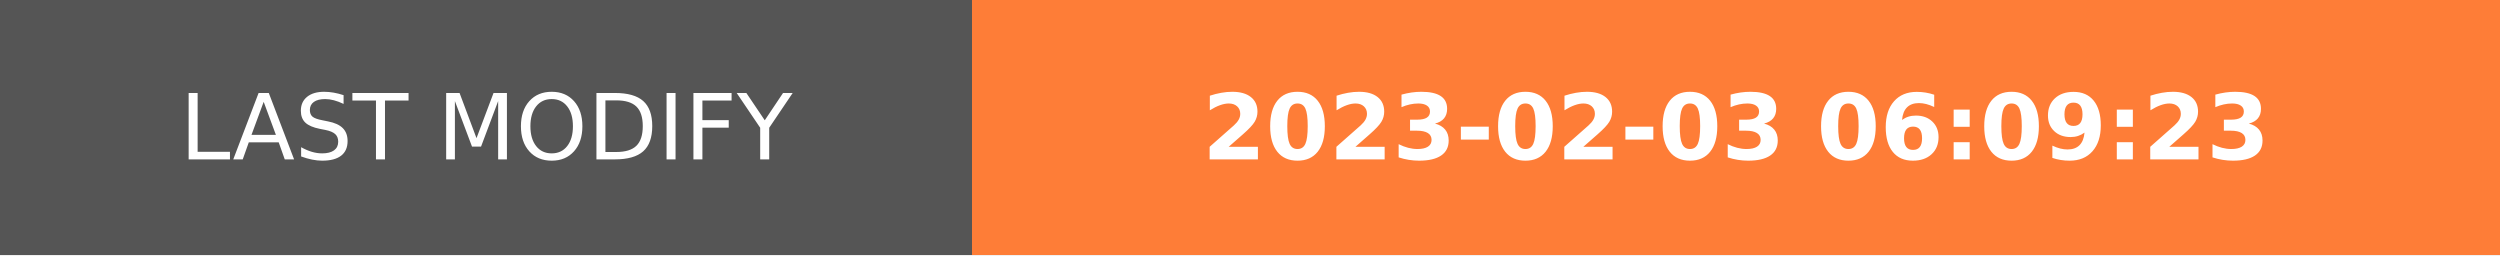
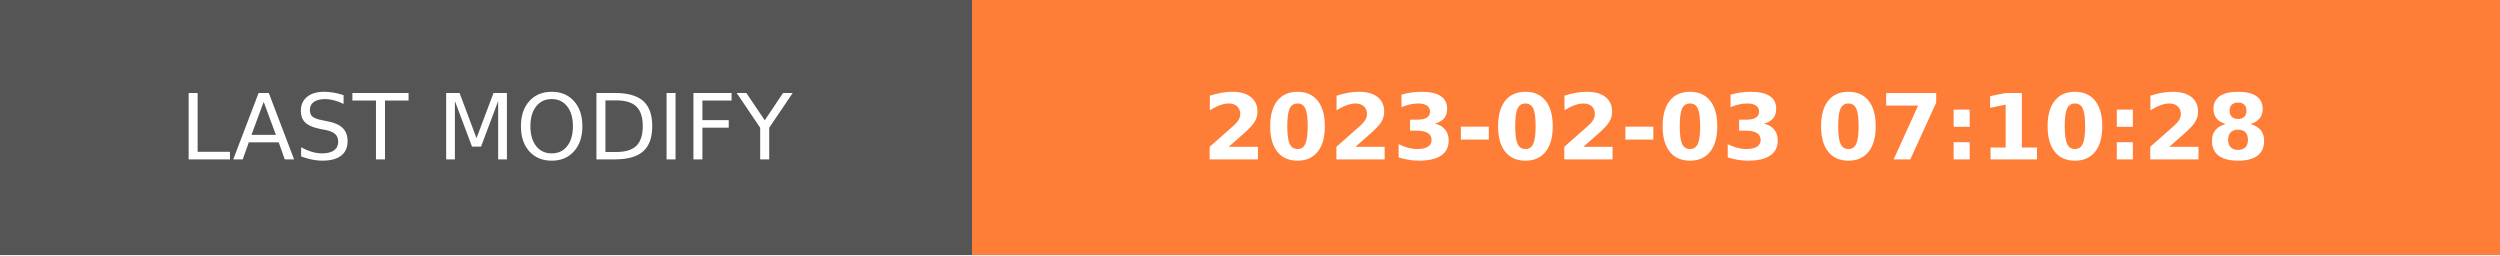
- <svg xmlns="http://www.w3.org/2000/svg" width="274.5" height="28" role="img" aria-label="LAST MODIFY: 2023-02-03 06:09:23">
+ <svg xmlns="http://www.w3.org/2000/svg" width="274.5" height="28" role="img" aria-label="LAST MODIFY: 2023-02-03 07:10:28">
  <g shape-rendering="crispEdges">
    <rect width="106.75" height="28" fill="#555" />
    <rect x="106.75" width="167.75" height="28" fill="#fe7d37" />
  </g>
  <g fill="#fff" text-anchor="middle" font-family="Verdana,Geneva,DejaVu Sans,sans-serif" text-rendering="geometricPrecision" font-size="100">
    <text transform="scale(.1)" x="533.75" y="175" textLength="827.5" fill="#fff">LAST MODIFY</text>
-     <text transform="scale(.1)" x="1906.25" y="175" textLength="1437.5" fill="#fff" font-weight="bold">2023-02-03 06:09:23</text>
+     <text transform="scale(.1)" x="1906.25" y="175" textLength="1437.5" fill="#fff" font-weight="bold">2023-02-03 07:10:28</text>
  </g>
</svg>
